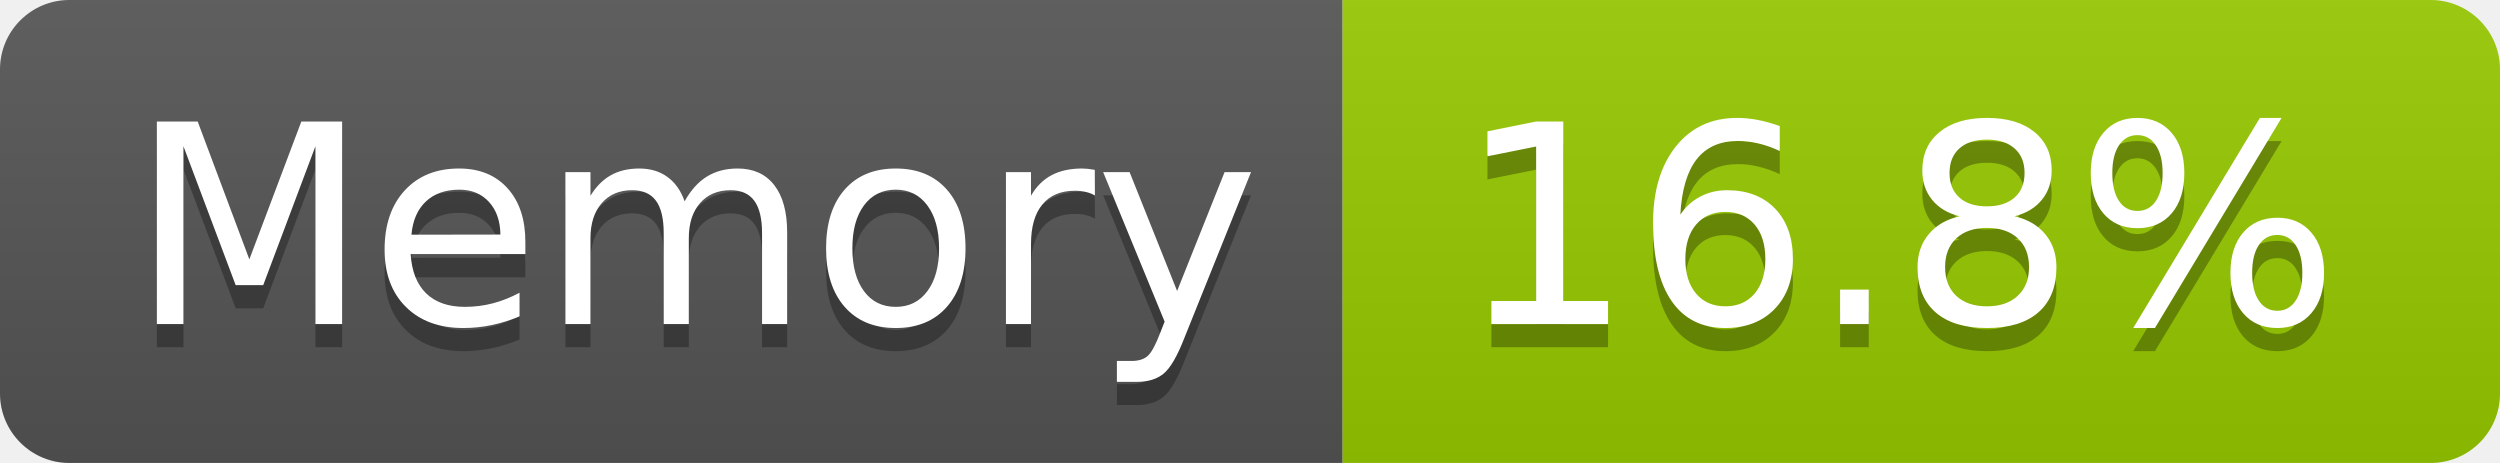
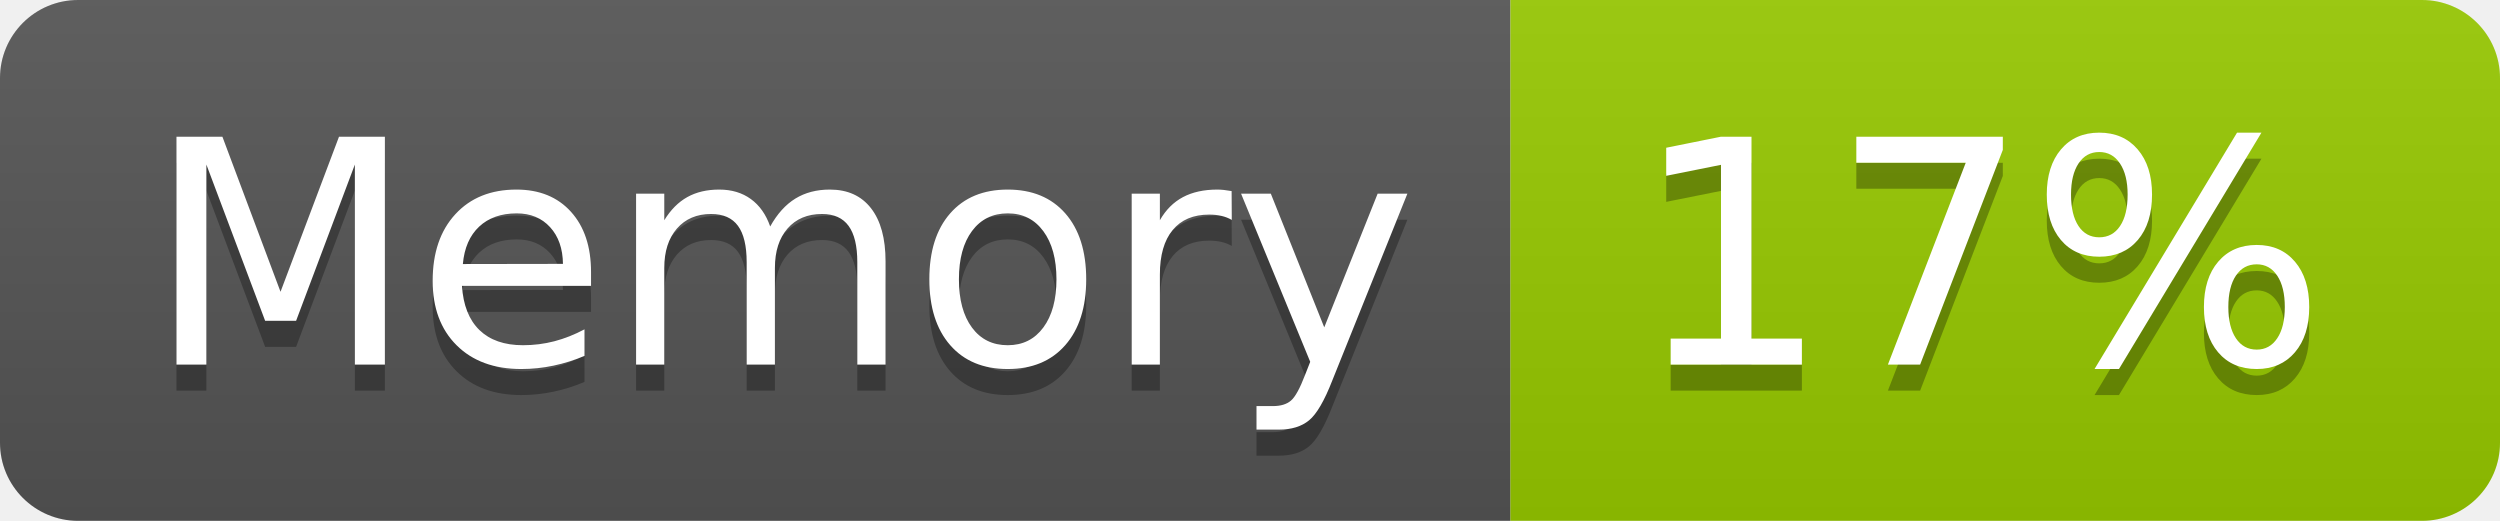
- <svg xmlns="http://www.w3.org/2000/svg" width="108" height="20" role="img" aria-label="Memory: 16.8%">
+ <svg xmlns="http://www.w3.org/2000/svg" width="96" height="20" role="img" aria-label="Memory: 17%">
  <linearGradient id="s" x2="0" y2="100%">
    <stop offset="0" stop-color="#bbb" stop-opacity=".1" />
    <stop offset="1" stop-opacity=".1" />
  </linearGradient>
  <clipPath id="r">
-     <rect width="108" height="20" rx="3" fill="#fff" />
+     <rect width="96" height="20" rx="3" fill="#fff" />
  </clipPath>
  <g clip-path="url(#r)">
    <rect width="58" height="20" fill="#555" />
-     <rect x="58" width="50" height="20" fill="#97ca00" />
-     <rect width="108" height="20" fill="url(#s)" />
+     <rect x="58" width="38" height="20" fill="#97ca00" />
+     <rect width="96" height="20" fill="url(#s)" />
  </g>
  <g fill="#fff" text-anchor="middle" font-family="Verdana,Geneva,DejaVu Sans,sans-serif" text-rendering="geometricPrecision" font-size="120">
    <text aria-hidden="true" x="300" y="150" fill="#010101" fill-opacity=".3" transform="scale(.1)" textLength="466">Memory</text>
    <text x="300" y="140" transform="scale(.1)" fill="#fff" textLength="466">Memory</text>
-     <text aria-hidden="true" x="820" y="150" fill="#010101" fill-opacity=".3" transform="scale(.1)" textLength="390">16.8%</text>
-     <text x="820" y="140" transform="scale(.1)" fill="#fff" textLength="390">16.8%</text>
+     <text aria-hidden="true" x="760" y="150" fill="#010101" fill-opacity=".3" transform="scale(.1)" textLength="276">17%</text>
+     <text x="760" y="140" transform="scale(.1)" fill="#fff" textLength="276">17%</text>
  </g>
</svg>
